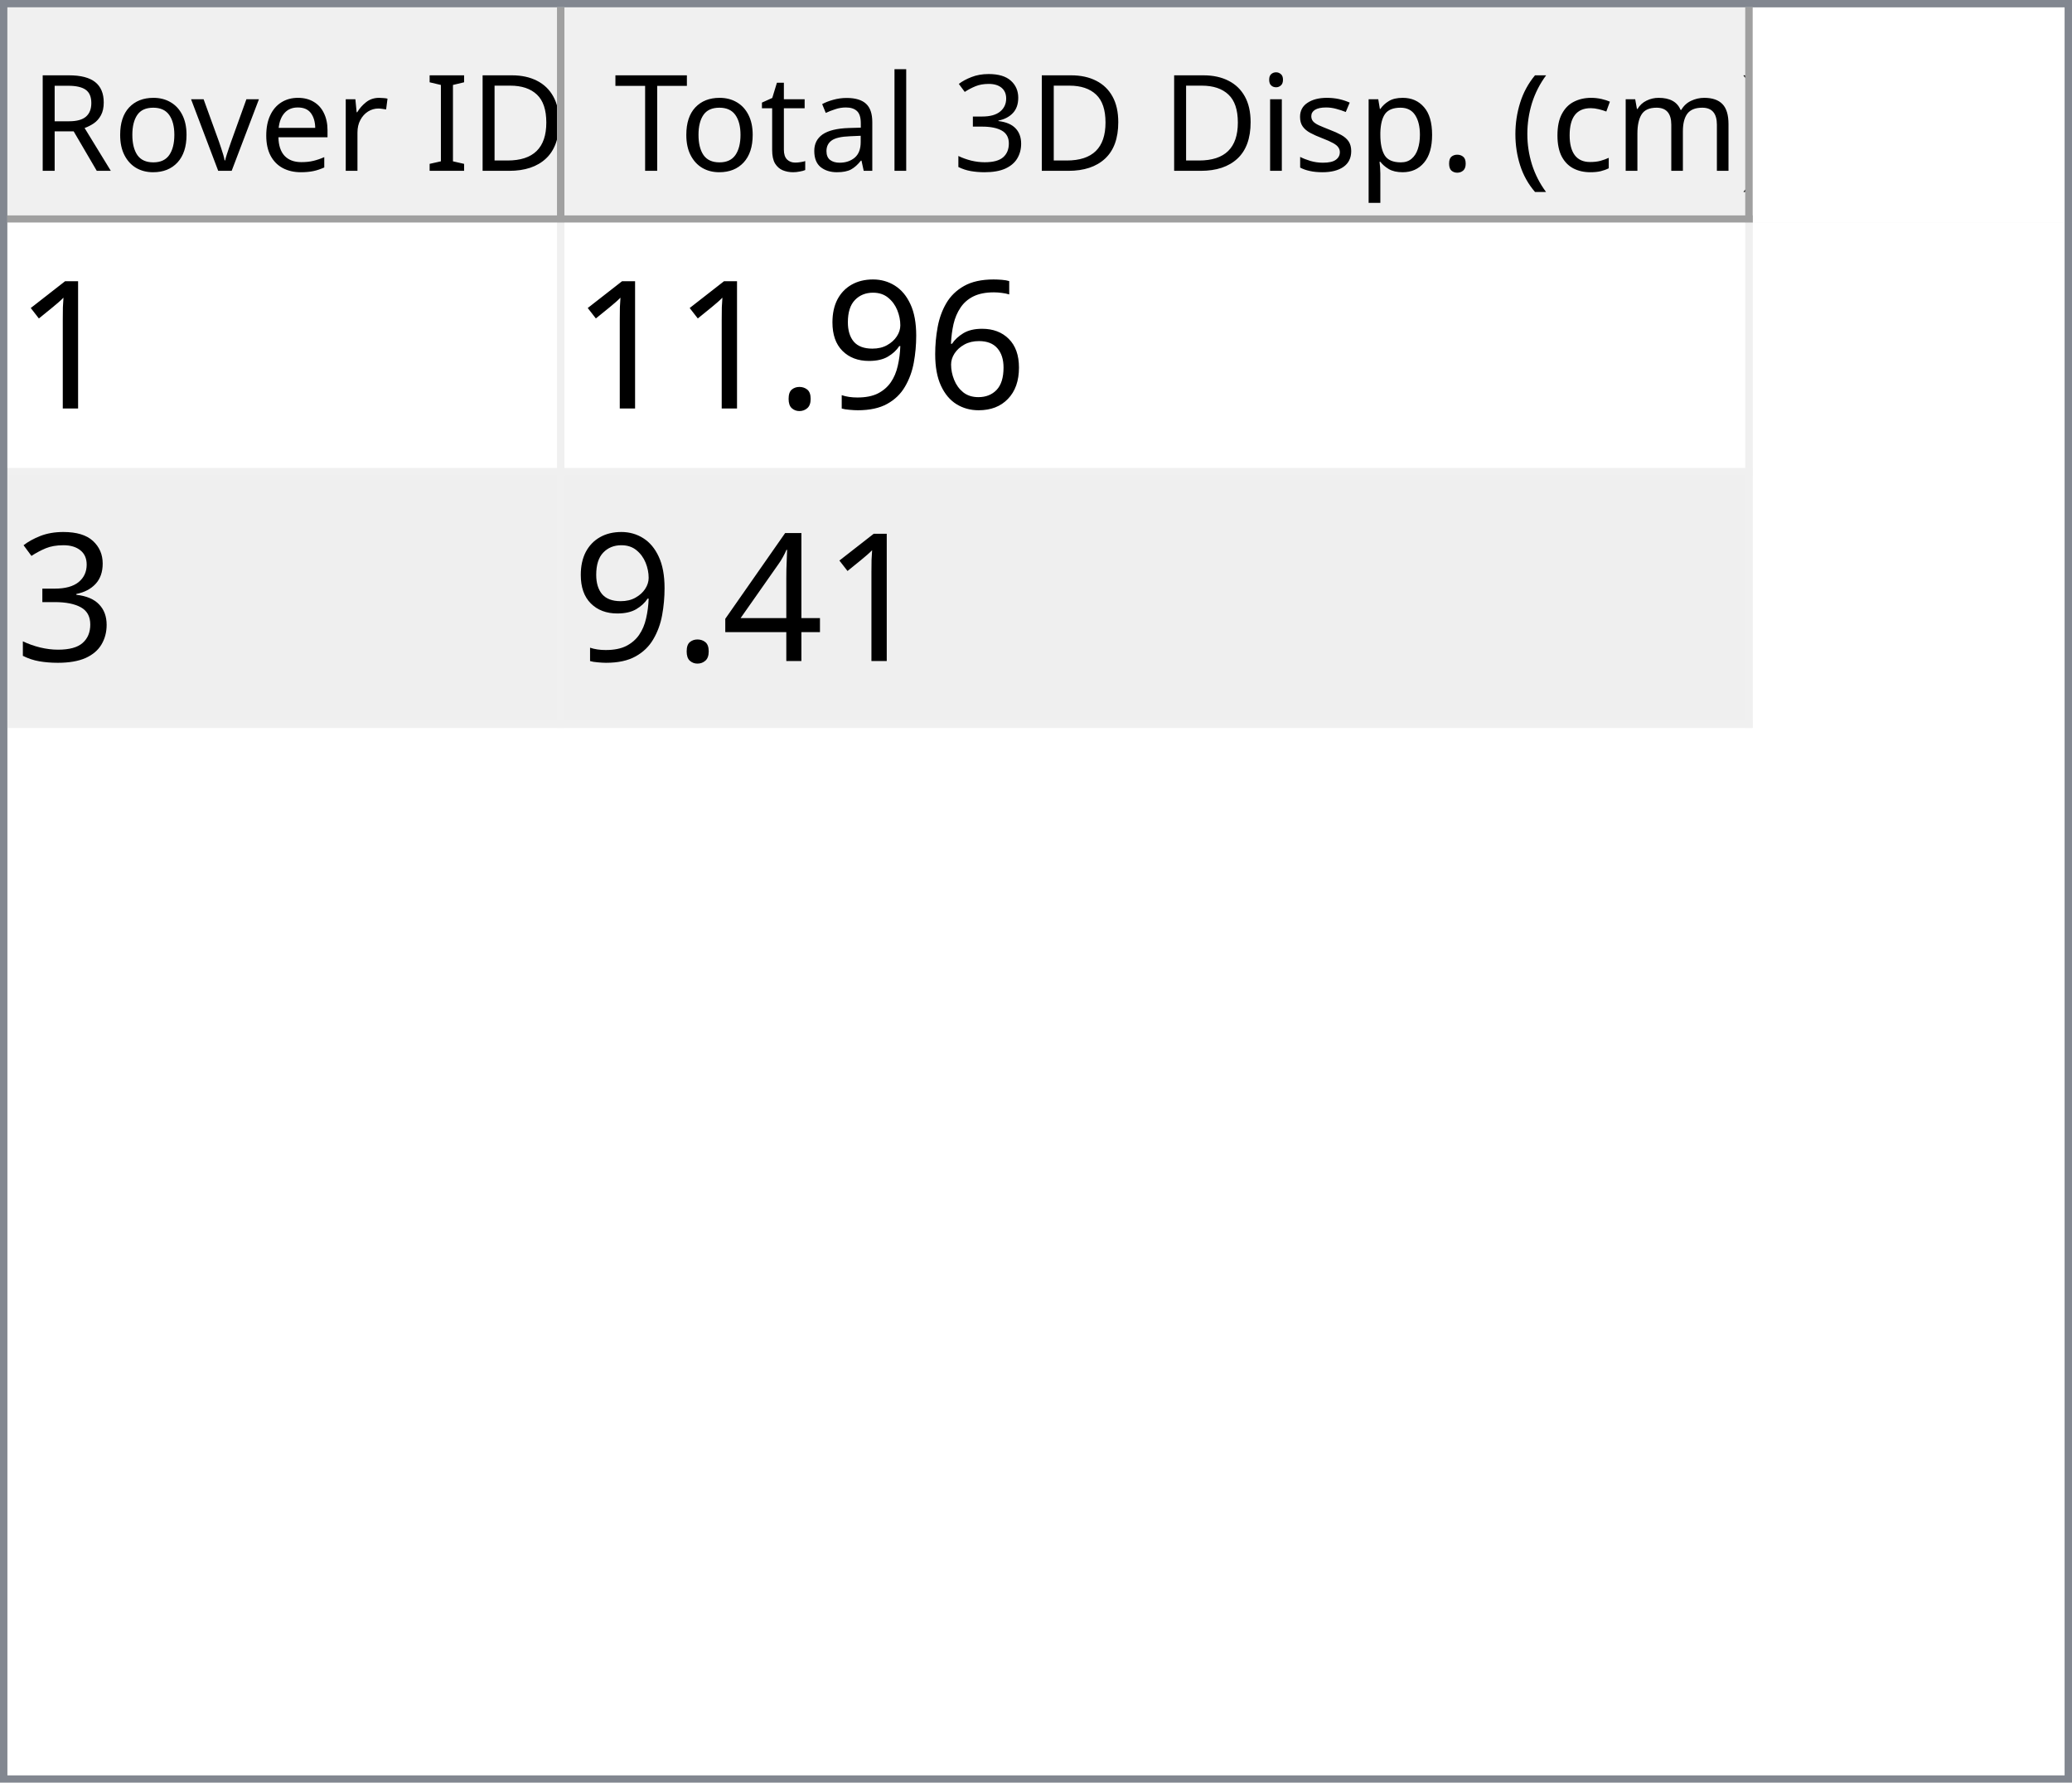
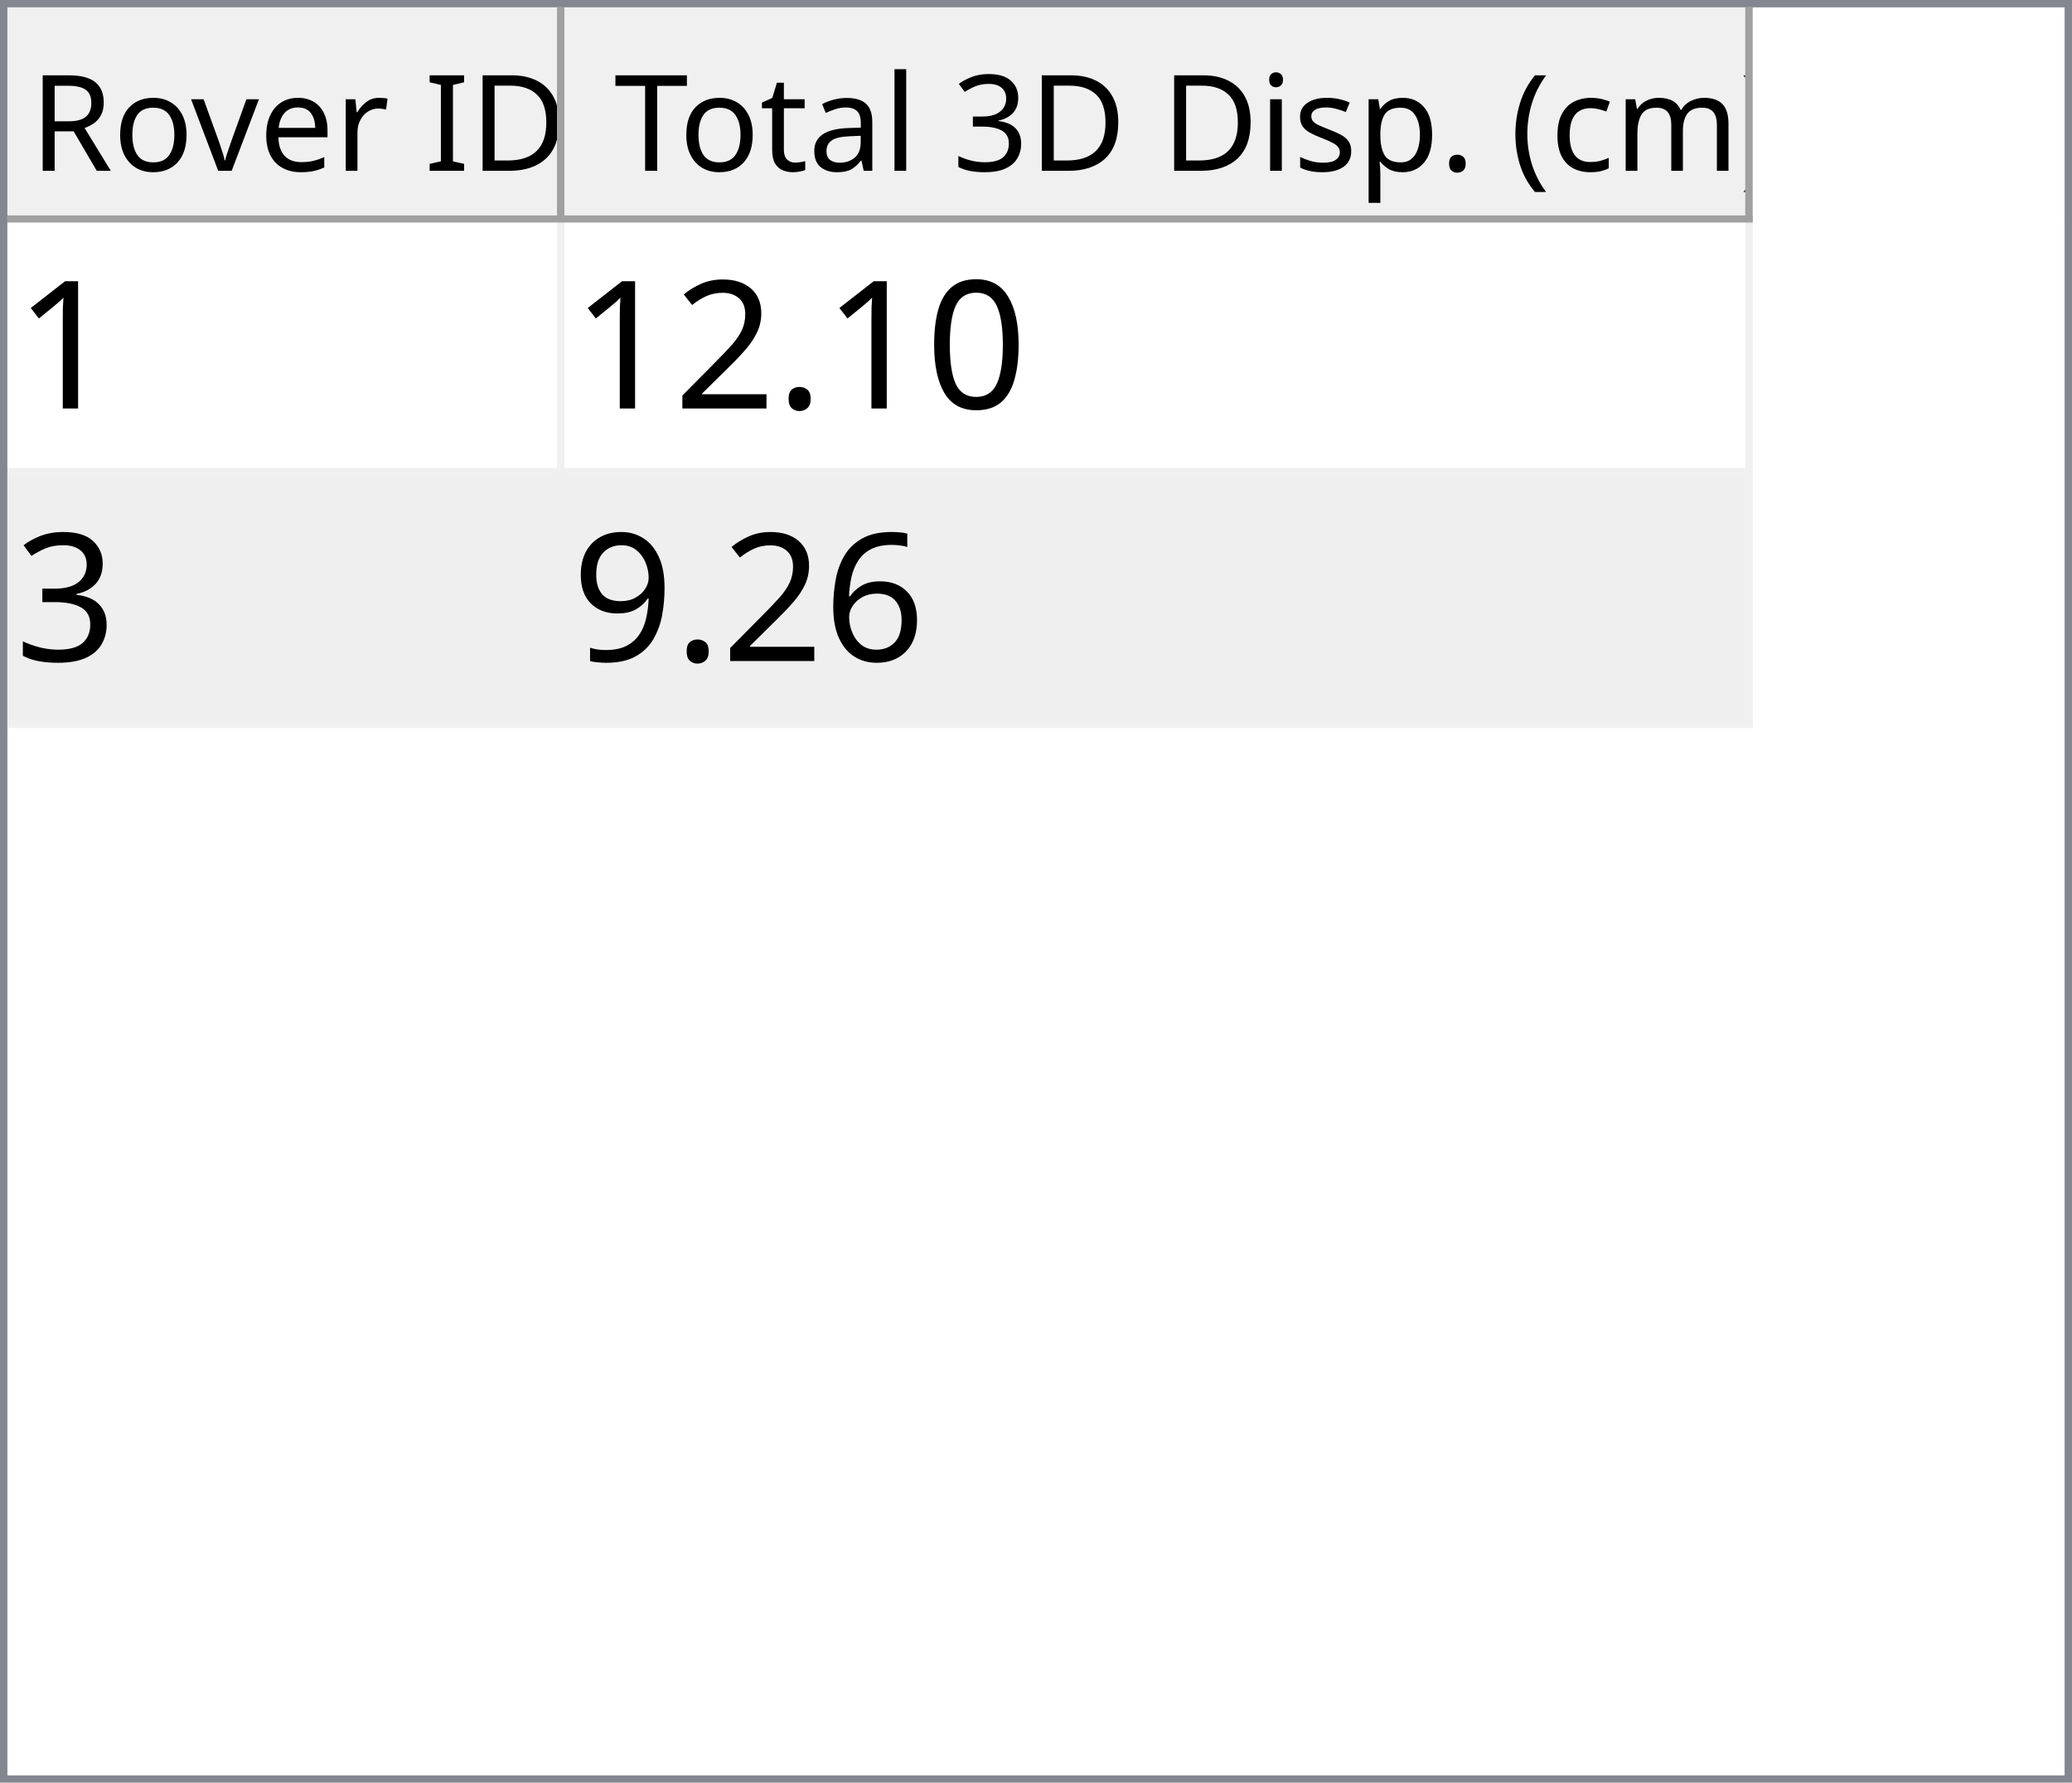
<svg xmlns="http://www.w3.org/2000/svg" style="fill-opacity:1; color-rendering:auto; color-interpolation:auto; text-rendering:auto; stroke:black; stroke-linecap:square; stroke-miterlimit:10; shape-rendering:auto; stroke-opacity:1; fill:black; stroke-dasharray:none; font-weight:normal; stroke-width:1; font-family:'Dialog'; font-style:normal; stroke-linejoin:miter; font-size:12px; stroke-dashoffset:0; image-rendering:auto;" width="279" height="240">
  <defs id="genericDefs" />
  <g>
    <defs id="defs1">
      <clipPath clipPathUnits="userSpaceOnUse" id="clipPath1">
        <path d="M0 0 L279 0 L279 240 L0 240 L0 0 Z" />
      </clipPath>
      <clipPath clipPathUnits="userSpaceOnUse" id="clipPath2">
        <path d="M0 0 L0 240 L279 240 L279 0 Z" />
      </clipPath>
      <clipPath clipPathUnits="userSpaceOnUse" id="clipPath3">
        <path d="M0 0 L0 29 L277 29 L277 0 Z" />
      </clipPath>
      <clipPath clipPathUnits="userSpaceOnUse" id="clipPath4">
        <path d="M0 0 L0 29 L75 29 L75 0 Z" />
      </clipPath>
      <clipPath clipPathUnits="userSpaceOnUse" id="clipPath5">
        <path d="M1 1 L1 28 L74 28 L74 1 Z" />
      </clipPath>
      <clipPath clipPathUnits="userSpaceOnUse" id="clipPath6">
        <path d="M0 0 L0 27 L73 27 L73 0 Z" />
      </clipPath>
      <clipPath clipPathUnits="userSpaceOnUse" id="clipPath7">
        <path d="M-0.5 -0.5 L-0.5 28.5 L74.5 28.5 L74.5 -0.5 Z" />
      </clipPath>
      <clipPath clipPathUnits="userSpaceOnUse" id="clipPath8">
        <path d="M0 0 L0 29 L160 29 L160 0 Z" />
      </clipPath>
      <clipPath clipPathUnits="userSpaceOnUse" id="clipPath9">
        <path d="M1 1 L1 28 L159 28 L159 1 Z" />
      </clipPath>
      <clipPath clipPathUnits="userSpaceOnUse" id="clipPath10">
        <path d="M0 0 L0 27 L158 27 L158 0 Z" />
      </clipPath>
      <clipPath clipPathUnits="userSpaceOnUse" id="clipPath11">
        <path d="M-0.5 -0.5 L-0.5 28.5 L159.5 28.5 L159.5 -0.5 Z" />
      </clipPath>
      <clipPath clipPathUnits="userSpaceOnUse" id="clipPath12">
        <path d="M0 0 L0 209 L277 209 L277 0 Z" />
      </clipPath>
      <clipPath clipPathUnits="userSpaceOnUse" id="clipPath13">
        <path d="M0 0 L0 68 L235 68 L235 0 Z" />
      </clipPath>
      <clipPath clipPathUnits="userSpaceOnUse" id="clipPath14">
        <path d="M-0.5 -0.5 L-0.5 67.5 L234.5 67.5 L234.5 -0.5 Z" />
      </clipPath>
      <clipPath clipPathUnits="userSpaceOnUse" id="clipPath15">
        <path d="M0 0 L0 33 L74 33 L74 0 Z" />
      </clipPath>
      <clipPath clipPathUnits="userSpaceOnUse" id="clipPath16">
        <path d="M0 0 L0 33 L159 33 L159 0 Z" />
      </clipPath>
      <font horiz-adv-x="64.551" id="font1">
        <font-face ascent="107.91" descent="25.098" units-per-em="100" style="font-style:normal; font-family:Segoe UI; font-weight:normal;" />
        <missing-glyph horiz-adv-x="64.551" d="M8.109 0 L8.109 68.266 L56.453 68.266 L56.453 0 L8.109 0 ZM15.328 7.234 L49.219 7.234 L49.219 61.031 L15.328 61.031 L15.328 7.234 Z" />
        <glyph unicode="D" horiz-adv-x="70.117" d="M9.188 0 L9.188 70.016 L28.516 70.016 Q65.531 70.016 65.531 35.891 Q65.531 19.672 55.25 9.836 Q44.969 0 27.734 0 L9.188 0 ZM17.391 62.594 L17.391 7.422 L27.828 7.422 Q41.609 7.422 49.273 14.797 Q56.938 22.172 56.938 35.688 Q56.938 62.594 28.328 62.594 L17.391 62.594 Z" />
        <glyph unicode="I" horiz-adv-x="26.611" d="M17.391 0 L9.188 0 L9.188 70.016 L17.391 70.016 L17.391 0 Z" />
        <glyph unicode=" " horiz-adv-x="27.393" d="" />
        <glyph unicode="r" horiz-adv-x="34.766" d="M34.188 41.891 Q32.078 43.5 28.125 43.5 Q23 43.5 19.555 38.672 Q16.109 33.844 16.109 25.484 L16.109 0 L8.109 0 L8.109 50 L16.109 50 L16.109 39.703 L16.312 39.703 Q18.016 44.969 21.531 47.922 Q25.047 50.875 29.391 50.875 Q32.516 50.875 34.188 50.203 L34.188 41.891 Z" />
        <glyph unicode="e" horiz-adv-x="52.295" d="M48.297 23 L12.984 23 Q13.188 14.656 17.484 10.109 Q21.781 5.562 29.297 5.562 Q37.75 5.562 44.828 11.141 L44.828 3.609 Q38.234 -1.172 27.391 -1.172 Q16.797 -1.172 10.742 5.641 Q4.688 12.453 4.688 24.812 Q4.688 36.469 11.305 43.82 Q17.922 51.172 27.734 51.172 Q37.547 51.172 42.922 44.828 Q48.297 38.484 48.297 27.203 L48.297 23 ZM40.094 29.781 Q40.047 36.719 36.75 40.578 Q33.453 44.438 27.594 44.438 Q21.922 44.438 17.969 40.383 Q14.016 36.328 13.094 29.781 L40.094 29.781 Z" />
        <glyph unicode="v" horiz-adv-x="47.9" d="M47.406 50 L27.484 0 L19.625 0 L0.688 50 L9.469 50 L22.172 13.672 Q23.578 9.672 23.922 6.688 L24.125 6.688 Q24.609 10.453 25.688 13.484 L38.969 50 L47.406 50 Z" />
        <glyph unicode="o" horiz-adv-x="58.594" d="M29 -1.172 Q17.922 -1.172 11.305 5.836 Q4.688 12.844 4.688 24.422 Q4.688 37.016 11.57 44.094 Q18.453 51.172 30.172 51.172 Q41.359 51.172 47.633 44.289 Q53.906 37.406 53.906 25.203 Q53.906 13.234 47.141 6.031 Q40.375 -1.172 29 -1.172 ZM29.594 44.438 Q21.875 44.438 17.383 39.188 Q12.891 33.938 12.891 24.703 Q12.891 15.828 17.43 10.695 Q21.969 5.562 29.594 5.562 Q37.359 5.562 41.531 10.594 Q45.703 15.625 45.703 24.906 Q45.703 34.281 41.531 39.359 Q37.359 44.438 29.594 44.438 Z" />
        <glyph unicode="R" horiz-adv-x="59.814" d="M59.375 0 L49.609 0 L37.891 19.625 Q36.281 22.359 34.766 24.289 Q33.25 26.219 31.664 27.438 Q30.078 28.656 28.25 29.219 Q26.422 29.781 24.125 29.781 L17.391 29.781 L17.391 0 L9.188 0 L9.188 70.016 L30.078 70.016 Q34.672 70.016 38.555 68.867 Q42.438 67.719 45.289 65.375 Q48.141 63.031 49.758 59.547 Q51.375 56.062 51.375 51.375 Q51.375 47.703 50.273 44.656 Q49.172 41.609 47.148 39.211 Q45.125 36.812 42.266 35.133 Q39.406 33.453 35.844 32.516 L35.844 32.328 Q37.594 31.547 38.891 30.547 Q40.188 29.547 41.359 28.18 Q42.531 26.812 43.68 25.078 Q44.828 23.344 46.234 21.047 L59.375 0 ZM17.391 62.594 L17.391 37.203 L28.516 37.203 Q31.594 37.203 34.203 38.133 Q36.812 39.062 38.719 40.797 Q40.625 42.531 41.703 45.047 Q42.781 47.562 42.781 50.688 Q42.781 56.297 39.141 59.445 Q35.5 62.594 28.609 62.594 L17.391 62.594 Z" />
        <glyph unicode=")" horiz-adv-x="30.176" d="M8.297 -15.922 L1.172 -15.922 Q16.406 2.344 16.406 26.812 Q16.406 51.469 1.078 70.016 L8.297 70.016 Q23.531 52.156 23.531 26.703 Q23.531 1.375 8.297 -15.922 Z" />
        <glyph unicode="m" horiz-adv-x="86.133" d="M79.109 0 L71.094 0 L71.094 28.719 Q71.094 37.016 68.531 40.727 Q65.969 44.438 59.906 44.438 Q54.781 44.438 51.195 39.75 Q47.609 35.062 47.609 28.516 L47.609 0 L39.594 0 L39.594 29.688 Q39.594 44.438 28.219 44.438 Q22.953 44.438 19.531 40.016 Q16.109 35.594 16.109 28.516 L16.109 0 L8.109 0 L8.109 50 L16.109 50 L16.109 42.094 L16.312 42.094 Q21.625 51.172 31.844 51.172 Q36.969 51.172 40.773 48.312 Q44.578 45.453 46 40.828 Q51.562 51.172 62.594 51.172 Q79.109 51.172 79.109 30.812 L79.109 0 Z" />
        <glyph unicode="c" horiz-adv-x="46.191" d="M42.188 2.297 Q36.422 -1.172 28.516 -1.172 Q17.828 -1.172 11.258 5.789 Q4.688 12.75 4.688 23.828 Q4.688 36.188 11.766 43.68 Q18.844 51.172 30.672 51.172 Q37.25 51.172 42.281 48.734 L42.281 40.531 Q36.719 44.438 30.375 44.438 Q22.703 44.438 17.797 38.945 Q12.891 33.453 12.891 24.516 Q12.891 15.719 17.508 10.641 Q22.125 5.562 29.891 5.562 Q36.422 5.562 42.188 9.906 L42.188 2.297 Z" />
        <glyph unicode="(" horiz-adv-x="30.176" d="M29.109 -15.922 L21.969 -15.922 Q6.844 1.375 6.844 26.703 Q6.844 52.156 21.969 70.016 L29.203 70.016 Q13.875 51.469 13.875 26.812 Q13.875 2.344 29.109 -15.922 Z" />
        <glyph unicode="." horiz-adv-x="21.68" d="M10.891 -1.078 Q8.641 -1.078 7.055 0.539 Q5.469 2.156 5.469 4.391 Q5.469 6.641 7.055 8.273 Q8.641 9.906 10.891 9.906 Q13.188 9.906 14.797 8.273 Q16.406 6.641 16.406 4.391 Q16.406 2.156 14.797 0.539 Q13.188 -1.078 10.891 -1.078 Z" />
        <glyph unicode="p" horiz-adv-x="58.789" d="M16.312 7.234 L16.109 7.234 L16.109 -23 L8.109 -23 L8.109 50 L16.109 50 L16.109 41.219 L16.312 41.219 Q22.219 51.172 33.594 51.172 Q43.266 51.172 48.688 44.461 Q54.109 37.75 54.109 26.469 Q54.109 13.922 48 6.375 Q41.891 -1.172 31.297 -1.172 Q21.578 -1.172 16.312 7.234 ZM16.109 27.391 L16.109 20.406 Q16.109 14.203 20.141 9.883 Q24.172 5.562 30.375 5.562 Q37.641 5.562 41.773 11.133 Q45.906 16.703 45.906 26.609 Q45.906 34.969 42.047 39.703 Q38.188 44.438 31.594 44.438 Q24.609 44.438 20.359 39.578 Q16.109 34.719 16.109 27.391 Z" />
        <glyph unicode="s" horiz-adv-x="42.432" d="M5.078 1.812 L5.078 10.406 Q11.625 5.562 19.484 5.562 Q30.031 5.562 30.031 12.594 Q30.031 14.594 29.125 15.992 Q28.219 17.391 26.68 18.461 Q25.141 19.531 23.07 20.383 Q21 21.234 18.609 22.172 Q15.281 23.484 12.766 24.828 Q10.25 26.172 8.57 27.859 Q6.891 29.547 6.031 31.695 Q5.172 33.844 5.172 36.719 Q5.172 40.234 6.789 42.945 Q8.406 45.656 11.086 47.484 Q13.766 49.312 17.211 50.242 Q20.656 51.172 24.312 51.172 Q30.812 51.172 35.938 48.922 L35.938 40.828 Q30.422 44.438 23.25 44.438 Q21 44.438 19.195 43.922 Q17.391 43.406 16.094 42.477 Q14.797 41.547 14.086 40.258 Q13.375 38.969 13.375 37.406 Q13.375 35.453 14.086 34.133 Q14.797 32.812 16.164 31.789 Q17.531 30.766 19.484 29.938 Q21.438 29.109 23.922 28.125 Q27.25 26.859 29.883 25.516 Q32.516 24.172 34.375 22.484 Q36.234 20.797 37.234 18.602 Q38.234 16.406 38.234 13.375 Q38.234 9.672 36.602 6.938 Q34.969 4.203 32.234 2.398 Q29.5 0.594 25.93 -0.289 Q22.359 -1.172 18.453 -1.172 Q10.75 -1.172 5.078 1.812 Z" />
        <glyph unicode="i" horiz-adv-x="24.219" d="M12.203 62.703 Q10.062 62.703 8.547 64.164 Q7.031 65.625 7.031 67.875 Q7.031 70.125 8.547 71.609 Q10.062 73.094 12.203 73.094 Q14.406 73.094 15.945 71.609 Q17.484 70.125 17.484 67.875 Q17.484 65.719 15.945 64.211 Q14.406 62.703 12.203 62.703 ZM16.109 0 L8.109 0 L8.109 50 L16.109 50 L16.109 0 Z" />
        <glyph unicode="3" horiz-adv-x="53.906" d="M46.531 19.828 Q46.531 15.094 44.75 11.211 Q42.969 7.328 39.719 4.57 Q36.469 1.812 31.93 0.297 Q27.391 -1.219 21.922 -1.219 Q11.922 -1.219 6 2.594 L6 11.188 Q13.094 5.609 22.219 5.609 Q25.875 5.609 28.828 6.539 Q31.781 7.469 33.906 9.227 Q36.031 10.984 37.18 13.477 Q38.328 15.969 38.328 19.094 Q38.328 32.812 18.797 32.812 L12.984 32.812 L12.984 39.594 L18.5 39.594 Q35.797 39.594 35.797 52.484 Q35.797 64.406 22.609 64.406 Q15.188 64.406 8.688 59.422 L8.688 67.188 Q15.375 71.188 24.609 71.188 Q29 71.188 32.57 69.969 Q36.141 68.75 38.68 66.555 Q41.219 64.359 42.609 61.281 Q44 58.203 44 54.5 Q44 40.672 30.031 36.719 L30.031 36.531 Q33.594 36.141 36.625 34.797 Q39.656 33.453 41.852 31.305 Q44.047 29.156 45.289 26.25 Q46.531 23.344 46.531 19.828 Z" />
        <glyph unicode="l" horiz-adv-x="24.219" d="M16.109 0 L8.109 0 L8.109 74.031 L16.109 74.031 L16.109 0 Z" />
        <glyph unicode="a" horiz-adv-x="50.879" d="M43.891 0 L35.891 0 L35.891 7.812 L35.688 7.812 Q30.469 -1.172 20.312 -1.172 Q12.844 -1.172 8.617 2.781 Q4.391 6.734 4.391 13.281 Q4.391 27.297 20.906 29.594 L35.891 31.688 Q35.891 44.438 25.594 44.438 Q16.547 44.438 9.281 38.281 L9.281 46.484 Q16.656 51.172 26.266 51.172 Q43.891 51.172 43.891 32.516 L43.891 0 ZM35.891 25.297 L23.828 23.641 Q18.266 22.859 15.43 20.875 Q12.594 18.891 12.594 13.875 Q12.594 10.203 15.211 7.883 Q17.828 5.562 22.172 5.562 Q28.125 5.562 32.008 9.742 Q35.891 13.922 35.891 20.312 L35.891 25.297 Z" />
        <glyph unicode="t" horiz-adv-x="33.887" d="M31.297 0.484 Q28.469 -1.078 23.828 -1.078 Q10.688 -1.078 10.688 13.578 L10.688 43.172 L2.094 43.172 L2.094 50 L10.688 50 L10.688 62.203 L18.703 64.797 L18.703 50 L31.297 50 L31.297 43.172 L18.703 43.172 L18.703 14.984 Q18.703 9.969 20.414 7.82 Q22.125 5.672 26.078 5.672 Q29.109 5.672 31.297 7.328 L31.297 0.484 Z" />
        <glyph unicode="T" horiz-adv-x="52.393" d="M50.594 62.594 L30.375 62.594 L30.375 0 L22.172 0 L22.172 62.594 L2 62.594 L2 70.016 L50.594 70.016 L50.594 62.594 Z" />
      </font>
      <font horiz-adv-x="75.0" id="font2">
        <font-face ascent="100.537" descent="21.973" units-per-em="100" style="font-style:normal; font-family:sans-serif; font-weight:normal;" />
        <missing-glyph horiz-adv-x="75.0" d="M12.5 0 L12.5 62.5 L62.5 62.5 L62.5 0 L12.5 0 ZM14.062 1.562 L60.938 1.562 L60.938 60.938 L14.062 60.938 L14.062 1.562 Z" />
        <glyph unicode="1" horiz-adv-x="55.615" d="M37.25 0 L28.469 0 L28.469 56 Q25.297 52.984 20.141 49.953 Q14.984 46.922 10.891 45.406 L10.891 53.906 Q18.266 57.375 23.781 62.305 Q29.297 67.234 31.594 71.875 L37.25 71.875 L37.25 0 Z" />
+         <glyph unicode="0" horiz-adv-x="55.615" d="M4.156 35.297 Q4.156 48 6.766 55.742 Q9.375 63.484 14.523 67.68 Q19.672 71.875 27.484 71.875 Q33.25 71.875 37.594 69.555 Q41.938 67.234 44.773 62.867 Q47.609 58.5 49.219 52.227 Q50.828 45.953 50.828 35.297 Q50.828 22.703 48.242 14.969 Q45.656 7.234 40.508 3.008 Q35.359 -1.219 27.484 -1.219 Q17.141 -1.219 11.234 6.203 Q4.156 15.141 4.156 35.297 ZM13.188 35.297 Q13.188 17.672 17.312 11.836 Q21.438 6 27.484 6 Q33.547 6 37.672 11.859 Q41.797 17.719 41.797 35.297 Q41.797 52.984 37.672 58.789 Q33.547 64.594 27.391 64.594 Q21.344 64.594 17.719 59.469 Q13.188 52.938 13.188 35.297 Z" />
+         <glyph unicode="." horiz-adv-x="27.783" d="M9.078 0 L9.078 10.016 L19.094 10.016 L19.094 0 L9.078 0 Z" />
+         <glyph unicode="2" horiz-adv-x="55.615" d="M50.344 8.453 L50.344 0 L3.031 0 Q2.938 3.172 4.047 6.109 Q5.859 10.938 9.836 15.625 Q13.812 20.312 21.344 26.469 Q33.016 36.031 37.117 41.625 Q41.219 47.219 41.219 52.203 Q41.219 57.422 37.477 61.008 Q33.734 64.594 27.734 64.594 Q21.391 64.594 17.578 60.789 Q13.766 56.984 13.719 50.25 L4.688 51.172 Q5.609 61.281 11.664 66.578 Q17.719 71.875 27.938 71.875 Q38.234 71.875 44.242 66.164 Q50.25 60.453 50.25 52 Q50.25 47.703 48.492 43.555 Q46.734 39.406 42.656 34.812 Q38.578 30.219 29.109 22.219 Q21.188 15.578 18.945 13.211 Q16.703 10.844 15.234 8.453 L50.344 8.453 Z" />
+         <glyph unicode="3" horiz-adv-x="55.615" d="M4.203 18.891 L12.984 20.062 Q14.5 12.594 18.141 9.297 Q21.781 6 27 6 Q33.203 6 37.477 10.297 Q41.75 14.594 41.75 20.953 Q41.75 27 37.797 30.93 Q33.844 34.859 27.734 34.859 Q25.25 34.859 21.531 33.891 L22.516 41.609 Q23.391 41.5 23.922 41.5 Q29.547 41.5 34.039 44.43 Q38.531 47.359 38.531 53.469 Q38.531 58.297 35.258 61.477 Q31.984 64.656 26.812 64.656 Q21.688 64.656 18.266 61.43 Q14.844 58.203 13.875 51.766 L5.078 53.328 Q6.688 62.156 12.398 67.016 Q18.109 71.875 26.609 71.875 Q32.469 71.875 37.398 69.359 Q42.328 66.844 44.945 62.5 Q47.562 58.156 47.562 53.266 Q47.562 48.641 45.07 44.828 Q42.578 41.016 37.703 38.766 Q44.047 37.312 47.562 32.695 Q51.078 28.078 51.078 21.141 Q51.078 11.766 44.242 5.25 Q37.406 -1.266 26.953 -1.266 Q17.531 -1.266 11.305 4.352 Q5.078 9.969 4.203 18.891 Z" />
        <glyph unicode="6" horiz-adv-x="55.615" d="M49.75 54.047 L41.016 53.375 Q39.844 58.547 37.703 60.891 Q34.125 64.656 28.906 64.656 Q24.703 64.656 21.531 62.312 Q17.391 59.281 14.992 53.469 Q12.594 47.656 12.5 36.922 Q15.672 41.75 20.266 44.094 Q24.859 46.438 29.891 46.438 Q38.672 46.438 44.852 39.969 Q51.031 33.5 51.031 23.25 Q51.031 16.5 48.125 10.719 Q45.219 4.938 40.141 1.859 Q35.062 -1.219 28.609 -1.219 Q17.625 -1.219 10.695 6.859 Q3.766 14.938 3.766 33.5 Q3.766 54.25 11.422 63.672 Q18.109 71.875 29.438 71.875 Q37.891 71.875 43.289 67.141 Q48.688 62.406 49.75 54.047 ZM13.875 23.188 Q13.875 18.656 15.797 14.508 Q17.719 10.359 21.188 8.18 Q24.656 6 28.469 6 Q34.031 6 38.039 10.492 Q42.047 14.984 42.047 22.703 Q42.047 30.125 38.086 34.398 Q34.125 38.672 28.125 38.672 Q22.172 38.672 18.023 34.398 Q13.875 30.125 13.875 23.188 Z" />
        <glyph unicode="9" horiz-adv-x="55.615" d="M5.469 16.547 L13.922 17.328 Q14.984 11.375 18.016 8.688 Q21.047 6 25.781 6 Q29.828 6 32.883 7.859 Q35.938 9.719 37.891 12.82 Q39.844 15.922 41.164 21.195 Q42.484 26.469 42.484 31.938 Q42.484 32.516 42.438 33.688 Q39.797 29.5 35.234 26.883 Q30.672 24.266 25.344 24.266 Q16.453 24.266 10.305 30.711 Q4.156 37.156 4.156 47.703 Q4.156 58.594 10.578 65.234 Q17 71.875 26.656 71.875 Q33.641 71.875 39.43 68.117 Q45.219 64.359 48.219 57.398 Q51.219 50.438 51.219 37.25 Q51.219 23.531 48.242 15.406 Q45.266 7.281 39.383 3.031 Q33.5 -1.219 25.594 -1.219 Q17.188 -1.219 11.867 3.445 Q6.547 8.109 5.469 16.547 ZM41.453 48.141 Q41.453 55.719 37.43 60.156 Q33.406 64.594 27.734 64.594 Q21.875 64.594 17.531 59.812 Q13.188 55.031 13.188 47.406 Q13.188 40.578 17.312 36.305 Q21.438 32.031 27.484 32.031 Q33.594 32.031 37.523 36.305 Q41.453 40.578 41.453 48.141 Z" />
-         <glyph unicode="." horiz-adv-x="27.783" d="M9.078 0 L9.078 10.016 L19.094 10.016 L19.094 0 L9.078 0 Z" />
-         <glyph unicode="3" horiz-adv-x="55.615" d="M4.203 18.891 L12.984 20.062 Q14.5 12.594 18.141 9.297 Q21.781 6 27 6 Q33.203 6 37.477 10.297 Q41.75 14.594 41.75 20.953 Q41.75 27 37.797 30.93 Q33.844 34.859 27.734 34.859 Q25.25 34.859 21.531 33.891 L22.516 41.609 Q23.391 41.5 23.922 41.5 Q29.547 41.5 34.039 44.43 Q38.531 47.359 38.531 53.469 Q38.531 58.297 35.258 61.477 Q31.984 64.656 26.812 64.656 Q21.688 64.656 18.266 61.43 Q14.844 58.203 13.875 51.766 L5.078 53.328 Q6.688 62.156 12.398 67.016 Q18.109 71.875 26.609 71.875 Q32.469 71.875 37.398 69.359 Q42.328 66.844 44.945 62.5 Q47.562 58.156 47.562 53.266 Q47.562 48.641 45.07 44.828 Q42.578 41.016 37.703 38.766 Q44.047 37.312 47.562 32.695 Q51.078 28.078 51.078 21.141 Q51.078 11.766 44.242 5.25 Q37.406 -1.266 26.953 -1.266 Q17.531 -1.266 11.305 4.352 Q5.078 9.969 4.203 18.891 Z" />
-         <glyph unicode="4" horiz-adv-x="55.615" d="M32.328 0 L32.328 17.141 L1.266 17.141 L1.266 25.203 L33.938 71.578 L41.109 71.578 L41.109 25.203 L50.781 25.203 L50.781 17.141 L41.109 17.141 L41.109 0 L32.328 0 ZM32.328 25.203 L32.328 57.469 L9.906 25.203 L32.328 25.203 Z" />
      </font>
    </defs>
    <g style="fill:white; stroke:white;">
      <rect x="0" y="0" width="279" style="clip-path:url(#clipPath1); stroke:none;" height="240" />
    </g>
    <g style="fill:white; text-rendering:optimizeSpeed; color-rendering:optimizeSpeed; image-rendering:optimizeSpeed; shape-rendering:crispEdges; stroke:white; color-interpolation:sRGB;">
      <rect x="0" width="279" height="240" y="0" style="stroke:none;" />
      <path style="stroke:none;" d="M0 240 L279 240 L279 0 L0 0 Z" />
    </g>
    <g style="fill:rgb(240,240,240); font-size:18px; font-family:'Segoe UI'; stroke:rgb(240,240,240);">
      <rect x="0" y="0" width="279" style="clip-path:url(#clipPath2); stroke:none;" height="240" />
    </g>
    <g style="fill:rgb(130,135,144); font-size:18px; font-family:'Segoe UI'; stroke:rgb(130,135,144);">
      <path d="M0 0 L279 0 L279 240 L0 240 L0 0 ZM1 1 L278 1 L278 239 L1 239 L1 1 Z" style="fill-rule:evenodd; clip-path:url(#clipPath2); stroke:none;" />
    </g>
    <g style="fill:white; font-size:18px; font-family:'Segoe UI'; stroke:white;" transform="translate(1,1)">
      <rect x="0" y="0" width="277" style="clip-path:url(#clipPath3); stroke:none;" height="29" />
    </g>
    <g style="fill:rgb(240,240,240); font-size:18px; font-family:'Segoe UI'; stroke:rgb(240,240,240);" transform="translate(1,1)">
      <rect x="0" y="0" width="75" style="clip-path:url(#clipPath4); stroke:none;" height="29" />
    </g>
    <g style="font-family:'Segoe UI'; font-size:18px;" transform="translate(2,2)">
      <text x="2" xml:space="preserve" y="21" style="clip-path:url(#clipPath6); stroke:none;">Rover ID</text>
    </g>
    <g transform="translate(1.5,1.5)" style="fill:rgb(160,160,160); font-size:18px; font-family:'Segoe UI'; stroke:rgb(160,160,160); stroke-linejoin:bevel;">
      <line x1="74" x2="74" y1="0" style="fill:none; clip-path:url(#clipPath7);" y2="28" />
    </g>
    <g transform="matrix(1,0,0,1,1,1) translate(0.5,0.5)" style="fill:rgb(160,160,160); font-size:18px; font-family:'Segoe UI'; stroke:rgb(160,160,160); stroke-linejoin:bevel;">
      <line x1="0" x2="74" y1="28" style="fill:none; clip-path:url(#clipPath7);" y2="28" />
    </g>
    <g style="fill:rgb(240,240,240); font-size:18px; font-family:'Segoe UI'; stroke:rgb(240,240,240);" transform="translate(76,1)">
      <rect x="0" y="0" width="160" style="clip-path:url(#clipPath8); stroke:none;" height="29" />
    </g>
    <g style="font-family:'Segoe UI'; font-size:18px;" transform="translate(77,2)">
      <text x="1" xml:space="preserve" y="21" style="clip-path:url(#clipPath10); stroke:none;"> Total 3D Disp. (cm)</text>
    </g>
    <g transform="translate(76.5,1.5)" style="fill:rgb(160,160,160); font-size:18px; font-family:'Segoe UI'; stroke:rgb(160,160,160); stroke-linejoin:bevel;">
      <line x1="159" x2="159" y1="0" style="fill:none; clip-path:url(#clipPath11);" y2="28" />
    </g>
    <g transform="matrix(1,0,0,1,76,1) translate(0.5,0.5)" style="fill:rgb(160,160,160); font-size:18px; font-family:'Segoe UI'; stroke:rgb(160,160,160); stroke-linejoin:bevel;">
      <line x1="0" x2="159" y1="28" style="fill:none; clip-path:url(#clipPath11);" y2="28" />
    </g>
    <g style="fill:white; font-size:18px; font-family:'Segoe UI'; stroke:white;" transform="translate(1,30)">
      <rect x="0" y="0" width="277" style="clip-path:url(#clipPath12); stroke:none;" height="209" />
    </g>
    <g style="fill:rgb(240,240,240); font-size:24px; font-family:sans-serif; stroke:rgb(240,240,240);" transform="translate(1,30)">
      <rect x="0" y="0" width="235" style="clip-path:url(#clipPath13); stroke:none;" height="68" />
      <line transform="translate(0.5,0.5)" x1="0" x2="234" y1="33" style="clip-path:url(#clipPath14); fill:none; stroke-linejoin:bevel;" y2="33" />
    </g>
    <g transform="matrix(1,0,0,1,1,30) translate(0.5,0.5)" style="fill:rgb(240,240,240); font-size:24px; font-family:sans-serif; stroke:rgb(240,240,240); stroke-linejoin:bevel;">
      <line x1="0" x2="234" y1="67" style="fill:none; clip-path:url(#clipPath14);" y2="67" />
    </g>
    <g transform="matrix(1,0,0,1,1,30) translate(0.5,0.5)" style="fill:rgb(240,240,240); font-size:24px; font-family:sans-serif; stroke:rgb(240,240,240); stroke-linejoin:bevel;">
      <line x1="74" x2="74" y1="0" style="fill:none; clip-path:url(#clipPath14);" y2="67" />
    </g>
    <g transform="matrix(1,0,0,1,1,30) translate(0.5,0.5)" style="fill:rgb(240,240,240); font-size:24px; font-family:sans-serif; stroke:rgb(240,240,240); stroke-linejoin:bevel;">
      <line x1="234" x2="234" y1="0" style="fill:none; clip-path:url(#clipPath14);" y2="67" />
    </g>
    <g style="fill:white; font-size:24px; font-family:sans-serif; stroke:white;" transform="matrix(1,0,0,1,1,30)">
      <rect x="0" y="0" width="74" style="clip-path:url(#clipPath15); stroke:none;" height="33" />
      <text x="1" y="25" style="fill:black; clip-path:url(#clipPath15); stroke:none;" xml:space="preserve">1</text>
    </g>
    <g style="fill:white; font-size:24px; font-family:sans-serif; stroke:white;" transform="matrix(1,0,0,1,1,30) translate(75,0)">
      <rect x="0" y="0" width="159" style="clip-path:url(#clipPath16); stroke:none;" height="33" />
-       <text x="1" y="25" style="fill:black; clip-path:url(#clipPath16); stroke:none;" xml:space="preserve">11.96</text>
+       <text x="1" y="25" style="fill:black; clip-path:url(#clipPath16); stroke:none;" xml:space="preserve">12.10</text>
    </g>
    <g style="fill:rgb(239,239,239); font-size:24px; font-family:sans-serif; stroke:rgb(239,239,239);" transform="matrix(1,0,0,1,1,30) translate(0,34)">
      <rect x="0" y="0" width="74" style="clip-path:url(#clipPath15); stroke:none;" height="33" />
      <text x="1" y="25" style="fill:black; clip-path:url(#clipPath15); stroke:none;" xml:space="preserve">3</text>
    </g>
    <g style="fill:rgb(239,239,239); font-size:24px; font-family:sans-serif; stroke:rgb(239,239,239);" transform="matrix(1,0,0,1,1,30) translate(75,34)">
      <rect x="0" y="0" width="159" style="clip-path:url(#clipPath16); stroke:none;" height="33" />
-       <text x="1" y="25" style="fill:black; clip-path:url(#clipPath16); stroke:none;" xml:space="preserve">9.41</text>
+       <text x="1" y="25" style="fill:black; clip-path:url(#clipPath16); stroke:none;" xml:space="preserve">9.26</text>
    </g>
  </g>
</svg>
